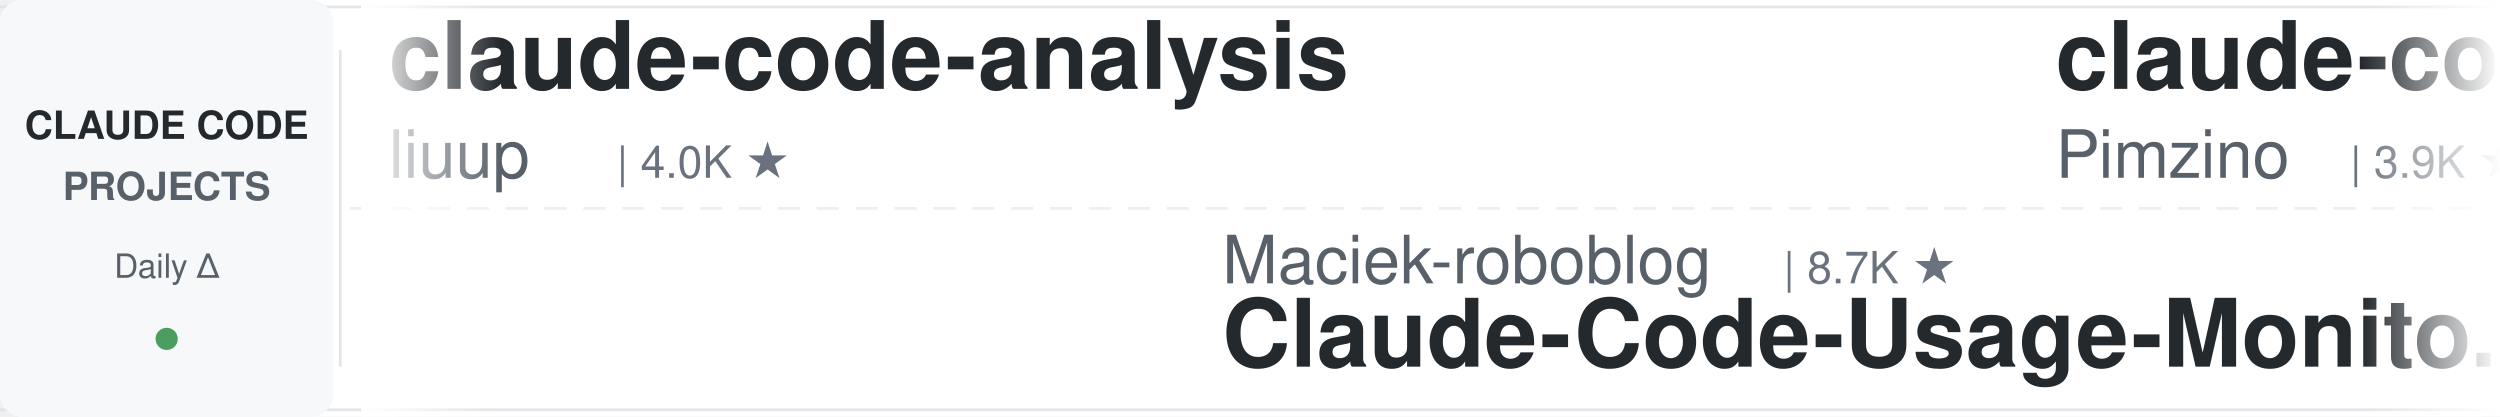
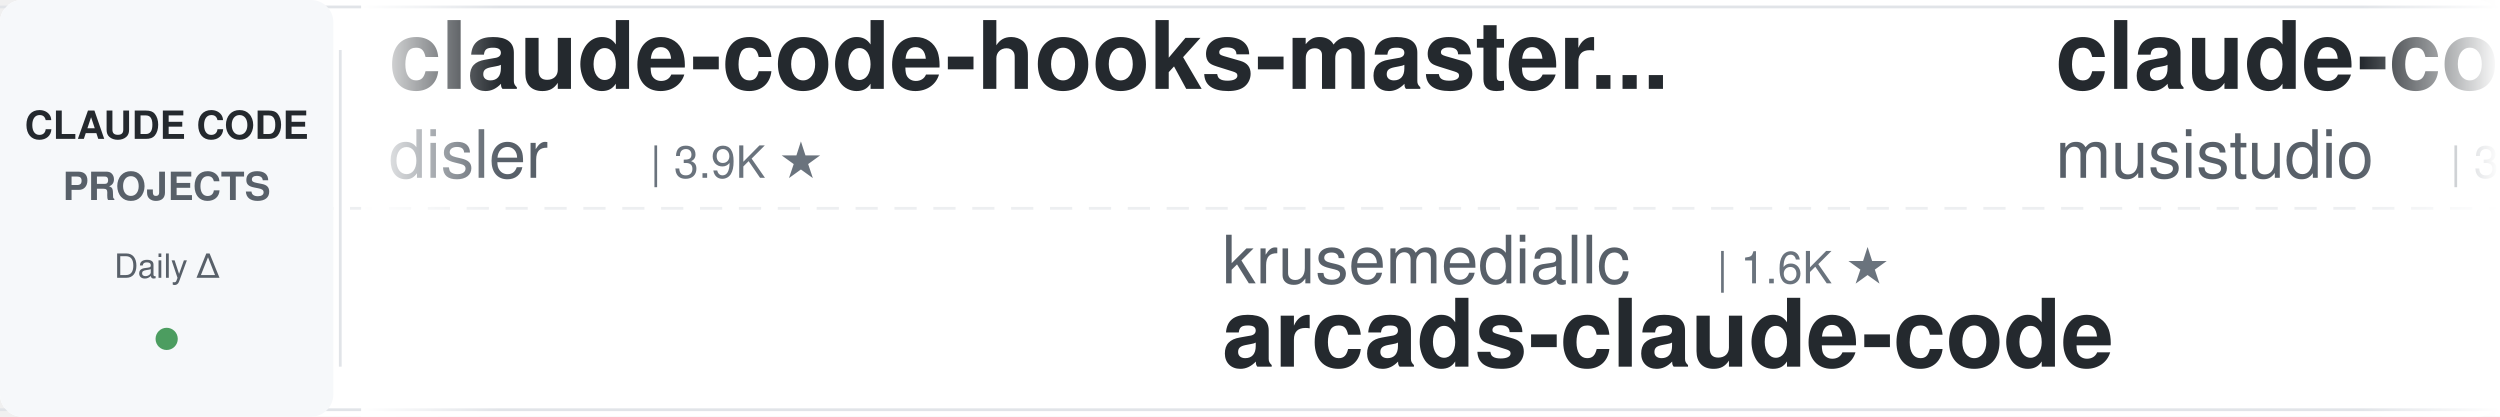
<svg xmlns="http://www.w3.org/2000/svg" width="900" height="150">
  <defs>
    <linearGradient id="leftFade" x1="0%" y1="0%" x2="100%" y2="0%">
      <stop offset="0%" style="stop-color:#ffffff;stop-opacity:1" />
      <stop offset="100%" style="stop-color:#ffffff;stop-opacity:0" />
    </linearGradient>
    <linearGradient id="rightFade" x1="0%" y1="0%" x2="100%" y2="0%">
      <stop offset="0%" style="stop-color:#ffffff;stop-opacity:0" />
      <stop offset="100%" style="stop-color:#ffffff;stop-opacity:1" />
    </linearGradient>
  </defs>
  <rect width="900" height="150" fill="#ffffff" rx="8" />
  <rect x="0" y="2" width="900" height="1" fill="#e1e4e8" />
  <rect x="0" y="147" width="900" height="1" fill="#e1e4e8" />
  <line x1="0" y1="75" x2="900" y2="75" stroke="#e1e4e8" stroke-width="1" stroke-dasharray="8 6" opacity="0.6" />
  <rect x="0" y="0" width="120" height="150" fill="#f6f8fa" rx="8" />
  <text x="60" y="50" font-family="-apple-system, BlinkMacSystemFont, 'Segoe UI', Helvetica, Arial, sans-serif" font-size="14" font-weight="600" fill="#24292e" text-anchor="middle">CLAUDE CODE</text>
  <text x="60" y="72" font-family="-apple-system, BlinkMacSystemFont, 'Segoe UI', Helvetica, Arial, sans-serif" font-size="14" font-weight="600" fill="#586069" text-anchor="middle">PROJECTS</text>
  <text x="60" y="100" font-family="-apple-system, BlinkMacSystemFont, 'Segoe UI', Helvetica, Arial, sans-serif" font-size="12" font-weight="500" fill="#586069" text-anchor="middle">Daily Δ</text>
  <circle cx="60" cy="122" r="4" fill="#22863a" opacity="0.8" />
  <rect x="122" y="18" width="1" height="114" fill="#e1e4e8" />
  <clipPath id="tickerClip">
    <rect x="130" y="0" width="770" height="150" />
  </clipPath>
  <g clip-path="url(#tickerClip)">
    <g id="tickerItems">
      <animateTransform attributeName="transform" attributeType="XML" type="translate" from="0 0" to="-3000 0" dur="54s" repeatCount="indefinite" />
      <g transform="translate(0, 0)">
-         <text x="140" y="32" font-family="-apple-system, BlinkMacSystemFont, 'Segoe UI', Helvetica, Arial, sans-serif" font-size="34" font-weight="600" fill="#24292e">claude-code-analysis</text>
-         <text x="140" y="64" font-family="-apple-system, BlinkMacSystemFont, 'Segoe UI', Helvetica, Arial, sans-serif" font-size="24" font-weight="400" fill="#586069">liuup</text>
-         <text x="222" y="64" font-family="-apple-system, BlinkMacSystemFont, 'Segoe UI', Helvetica, Arial, sans-serif" font-size="16" font-weight="500" fill="#6a737d">| 4.0K ★</text>
+         <text x="140" y="32" font-family="-apple-system, BlinkMacSystemFont, 'Segoe UI', Helvetica, Arial, sans-serif" font-size="34" font-weight="600" fill="#24292e">claude-code-hooks-master...</text>
+         <text x="140" y="64" font-family="-apple-system, BlinkMacSystemFont, 'Segoe UI', Helvetica, Arial, sans-serif" font-size="24" font-weight="400" fill="#586069">disler</text>
+         <text x="234" y="64" font-family="-apple-system, BlinkMacSystemFont, 'Segoe UI', Helvetica, Arial, sans-serif" font-size="16" font-weight="500" fill="#6a737d">| 3.9K ★</text>
      </g>
      <g transform="translate(300, 0)">
-         <text x="140" y="102" font-family="-apple-system, BlinkMacSystemFont, 'Segoe UI', Helvetica, Arial, sans-serif" font-size="24" font-weight="400" fill="#586069">Maciek-roboblog</text>
-         <text x="342" y="102" font-family="-apple-system, BlinkMacSystemFont, 'Segoe UI', Helvetica, Arial, sans-serif" font-size="16" font-weight="500" fill="#6a737d">| 8.7K ★</text>
-         <text x="140" y="132" font-family="-apple-system, BlinkMacSystemFont, 'Segoe UI', Helvetica, Arial, sans-serif" font-size="34" font-weight="600" fill="#24292e">Claude-Code-Usage-Monito...</text>
+         <text x="140" y="102" font-family="-apple-system, BlinkMacSystemFont, 'Segoe UI', Helvetica, Arial, sans-serif" font-size="24" font-weight="400" fill="#586069">krusemediallc</text>
+         <text x="318" y="102" font-family="-apple-system, BlinkMacSystemFont, 'Segoe UI', Helvetica, Arial, sans-serif" font-size="16" font-weight="500" fill="#6a737d">| 1.6K ★</text>
+         <text x="140" y="132" font-family="-apple-system, BlinkMacSystemFont, 'Segoe UI', Helvetica, Arial, sans-serif" font-size="34" font-weight="600" fill="#24292e">arcads-claude-code</text>
      </g>
      <g transform="translate(600, 0)">
-         <text x="140" y="32" font-family="-apple-system, BlinkMacSystemFont, 'Segoe UI', Helvetica, Arial, sans-serif" font-size="34" font-weight="600" fill="#24292e">claude-code-spec-workflo...</text>
-         <text x="140" y="64" font-family="-apple-system, BlinkMacSystemFont, 'Segoe UI', Helvetica, Arial, sans-serif" font-size="24" font-weight="400" fill="#586069">Pimzino</text>
-         <text x="246" y="64" font-family="-apple-system, BlinkMacSystemFont, 'Segoe UI', Helvetica, Arial, sans-serif" font-size="16" font-weight="500" fill="#6a737d">| 3.9K ★</text>
+         <text x="140" y="32" font-family="-apple-system, BlinkMacSystemFont, 'Segoe UI', Helvetica, Arial, sans-serif" font-size="34" font-weight="600" fill="#24292e">claude-code-router</text>
+         <text x="140" y="64" font-family="-apple-system, BlinkMacSystemFont, 'Segoe UI', Helvetica, Arial, sans-serif" font-size="24" font-weight="400" fill="#586069">musistudio</text>
+         <text x="282" y="64" font-family="-apple-system, BlinkMacSystemFont, 'Segoe UI', Helvetica, Arial, sans-serif" font-size="16" font-weight="500" fill="#6a737d">| 37.7K ★</text>
      </g>
      <g transform="translate(900, 0)">
-         <text x="140" y="102" font-family="-apple-system, BlinkMacSystemFont, 'Segoe UI', Helvetica, Arial, sans-serif" font-size="24" font-weight="400" fill="#586069">ykdojo</text>
-         <text x="234" y="102" font-family="-apple-system, BlinkMacSystemFont, 'Segoe UI', Helvetica, Arial, sans-serif" font-size="16" font-weight="500" fill="#6a737d">| 10.2K ★</text>
-         <text x="140" y="132" font-family="-apple-system, BlinkMacSystemFont, 'Segoe UI', Helvetica, Arial, sans-serif" font-size="34" font-weight="600" fill="#24292e">claude-code-tips</text>
+         <text x="140" y="102" font-family="-apple-system, BlinkMacSystemFont, 'Segoe UI', Helvetica, Arial, sans-serif" font-size="24" font-weight="400" fill="#586069">ponponon</text>
+         <text x="258" y="102" font-family="-apple-system, BlinkMacSystemFont, 'Segoe UI', Helvetica, Arial, sans-serif" font-size="16" font-weight="500" fill="#6a737d">| 2.3K ★</text>
+         <text x="140" y="132" font-family="-apple-system, BlinkMacSystemFont, 'Segoe UI', Helvetica, Arial, sans-serif" font-size="34" font-weight="600" fill="#24292e">claude_code_src</text>
      </g>
      <g transform="translate(1200, 0)">
-         <text x="140" y="32" font-family="-apple-system, BlinkMacSystemFont, 'Segoe UI', Helvetica, Arial, sans-serif" font-size="34" font-weight="600" fill="#24292e">claude-code-guide</text>
-         <text x="140" y="64" font-family="-apple-system, BlinkMacSystemFont, 'Segoe UI', Helvetica, Arial, sans-serif" font-size="24" font-weight="400" fill="#586069">Cranot</text>
-         <text x="234" y="64" font-family="-apple-system, BlinkMacSystemFont, 'Segoe UI', Helvetica, Arial, sans-serif" font-size="16" font-weight="500" fill="#6a737d">| 2.9K ★</text>
+         <text x="140" y="32" font-family="-apple-system, BlinkMacSystemFont, 'Segoe UI', Helvetica, Arial, sans-serif" font-size="34" font-weight="600" fill="#24292e">awesome-claude-code-suba...</text>
+         <text x="140" y="64" font-family="-apple-system, BlinkMacSystemFont, 'Segoe UI', Helvetica, Arial, sans-serif" font-size="24" font-weight="400" fill="#586069">VoltAgent</text>
+         <text x="270" y="64" font-family="-apple-system, BlinkMacSystemFont, 'Segoe UI', Helvetica, Arial, sans-serif" font-size="16" font-weight="500" fill="#6a737d">| 25.7K ★</text>
      </g>
      <g transform="translate(1500, 0)">
-         <text x="140" y="102" font-family="-apple-system, BlinkMacSystemFont, 'Segoe UI', Helvetica, Arial, sans-serif" font-size="24" font-weight="400" fill="#586069">oboard</text>
-         <text x="234" y="102" font-family="-apple-system, BlinkMacSystemFont, 'Segoe UI', Helvetica, Arial, sans-serif" font-size="16" font-weight="500" fill="#6a737d">| 3.3K ★</text>
-         <text x="140" y="132" font-family="-apple-system, BlinkMacSystemFont, 'Segoe UI', Helvetica, Arial, sans-serif" font-size="34" font-weight="600" fill="#24292e">claude-code-rev</text>
+         <text x="140" y="102" font-family="-apple-system, BlinkMacSystemFont, 'Segoe UI', Helvetica, Arial, sans-serif" font-size="24" font-weight="400" fill="#586069">anthropics</text>
+         <text x="282" y="102" font-family="-apple-system, BlinkMacSystemFont, 'Segoe UI', Helvetica, Arial, sans-serif" font-size="16" font-weight="500" fill="#6a737d">| 6.4K ★</text>
+         <text x="140" y="132" font-family="-apple-system, BlinkMacSystemFont, 'Segoe UI', Helvetica, Arial, sans-serif" font-size="34" font-weight="600" fill="#24292e">claude-code-security-rev...</text>
      </g>
      <g transform="translate(1800, 0)">
-         <text x="140" y="32" font-family="-apple-system, BlinkMacSystemFont, 'Segoe UI', Helvetica, Arial, sans-serif" font-size="34" font-weight="600" fill="#24292e">claude-code-harness</text>
-         <text x="140" y="64" font-family="-apple-system, BlinkMacSystemFont, 'Segoe UI', Helvetica, Arial, sans-serif" font-size="24" font-weight="400" fill="#586069">Chachamaru127</text>
-         <text x="318" y="64" font-family="-apple-system, BlinkMacSystemFont, 'Segoe UI', Helvetica, Arial, sans-serif" font-size="16" font-weight="500" fill="#6a737d">| 3.2K ★</text>
+         <text x="140" y="32" font-family="-apple-system, BlinkMacSystemFont, 'Segoe UI', Helvetica, Arial, sans-serif" font-size="34" font-weight="600" fill="#24292e">claude-code-local</text>
+         <text x="140" y="64" font-family="-apple-system, BlinkMacSystemFont, 'Segoe UI', Helvetica, Arial, sans-serif" font-size="24" font-weight="400" fill="#586069">nicedreamzapp</text>
+         <text x="318" y="64" font-family="-apple-system, BlinkMacSystemFont, 'Segoe UI', Helvetica, Arial, sans-serif" font-size="16" font-weight="500" fill="#6a737d">| 3.4K ★</text>
      </g>
      <g transform="translate(2100, 0)">
-         <text x="140" y="102" font-family="-apple-system, BlinkMacSystemFont, 'Segoe UI', Helvetica, Arial, sans-serif" font-size="24" font-weight="400" fill="#586069">Windy3f3f3f3f</text>
-         <text x="318" y="102" font-family="-apple-system, BlinkMacSystemFont, 'Segoe UI', Helvetica, Arial, sans-serif" font-size="16" font-weight="500" fill="#6a737d">| 3.7K ★</text>
-         <text x="140" y="132" font-family="-apple-system, BlinkMacSystemFont, 'Segoe UI', Helvetica, Arial, sans-serif" font-size="34" font-weight="600" fill="#24292e">how-claude-code-works</text>
+         <text x="140" y="102" font-family="-apple-system, BlinkMacSystemFont, 'Segoe UI', Helvetica, Arial, sans-serif" font-size="24" font-weight="400" fill="#586069">liuup</text>
+         <text x="222" y="102" font-family="-apple-system, BlinkMacSystemFont, 'Segoe UI', Helvetica, Arial, sans-serif" font-size="16" font-weight="500" fill="#6a737d">| 4.0K ★</text>
+         <text x="140" y="132" font-family="-apple-system, BlinkMacSystemFont, 'Segoe UI', Helvetica, Arial, sans-serif" font-size="34" font-weight="600" fill="#24292e">claude-code-analysis</text>
      </g>
      <g transform="translate(2400, 0)">
-         <text x="140" y="32" font-family="-apple-system, BlinkMacSystemFont, 'Segoe UI', Helvetica, Arial, sans-serif" font-size="34" font-weight="600" fill="#24292e">Claude-Code-Source-Study</text>
-         <text x="140" y="64" font-family="-apple-system, BlinkMacSystemFont, 'Segoe UI', Helvetica, Arial, sans-serif" font-size="24" font-weight="400" fill="#586069">luyao618</text>
-         <text x="258" y="64" font-family="-apple-system, BlinkMacSystemFont, 'Segoe UI', Helvetica, Arial, sans-serif" font-size="16" font-weight="500" fill="#6a737d">| 1.7K ★</text>
+         <text x="140" y="32" font-family="-apple-system, BlinkMacSystemFont, 'Segoe UI', Helvetica, Arial, sans-serif" font-size="34" font-weight="600" fill="#24292e">my-claude-code-setup</text>
+         <text x="140" y="64" font-family="-apple-system, BlinkMacSystemFont, 'Segoe UI', Helvetica, Arial, sans-serif" font-size="24" font-weight="400" fill="#586069">centminmod</text>
+         <text x="282" y="64" font-family="-apple-system, BlinkMacSystemFont, 'Segoe UI', Helvetica, Arial, sans-serif" font-size="16" font-weight="500" fill="#6a737d">| 2.7K ★</text>
      </g>
      <g transform="translate(2700, 0)">
-         <text x="140" y="102" font-family="-apple-system, BlinkMacSystemFont, 'Segoe UI', Helvetica, Arial, sans-serif" font-size="24" font-weight="400" fill="#586069">musistudio</text>
-         <text x="282" y="102" font-family="-apple-system, BlinkMacSystemFont, 'Segoe UI', Helvetica, Arial, sans-serif" font-size="16" font-weight="500" fill="#6a737d">| 37.7K ★</text>
-         <text x="140" y="132" font-family="-apple-system, BlinkMacSystemFont, 'Segoe UI', Helvetica, Arial, sans-serif" font-size="34" font-weight="600" fill="#24292e">claude-code-router</text>
+         <text x="140" y="102" font-family="-apple-system, BlinkMacSystemFont, 'Segoe UI', Helvetica, Arial, sans-serif" font-size="24" font-weight="400" fill="#586069">shanraisshan</text>
+         <text x="306" y="102" font-family="-apple-system, BlinkMacSystemFont, 'Segoe UI', Helvetica, Arial, sans-serif" font-size="16" font-weight="500" fill="#6a737d">| 67.5K ★</text>
+         <text x="140" y="132" font-family="-apple-system, BlinkMacSystemFont, 'Segoe UI', Helvetica, Arial, sans-serif" font-size="34" font-weight="600" fill="#24292e">claude-code-best-practic...</text>
      </g>
      <g transform="translate(3000, 0)">
-         <text x="140" y="32" font-family="-apple-system, BlinkMacSystemFont, 'Segoe UI', Helvetica, Arial, sans-serif" font-size="34" font-weight="600" fill="#24292e">claude-code-analysis</text>
-         <text x="140" y="64" font-family="-apple-system, BlinkMacSystemFont, 'Segoe UI', Helvetica, Arial, sans-serif" font-size="24" font-weight="400" fill="#586069">liuup</text>
-         <text x="222" y="64" font-family="-apple-system, BlinkMacSystemFont, 'Segoe UI', Helvetica, Arial, sans-serif" font-size="16" font-weight="500" fill="#6a737d">| 4.0K ★</text>
+         <text x="140" y="32" font-family="-apple-system, BlinkMacSystemFont, 'Segoe UI', Helvetica, Arial, sans-serif" font-size="34" font-weight="600" fill="#24292e">claude-code-hooks-master...</text>
+         <text x="140" y="64" font-family="-apple-system, BlinkMacSystemFont, 'Segoe UI', Helvetica, Arial, sans-serif" font-size="24" font-weight="400" fill="#586069">disler</text>
+         <text x="234" y="64" font-family="-apple-system, BlinkMacSystemFont, 'Segoe UI', Helvetica, Arial, sans-serif" font-size="16" font-weight="500" fill="#6a737d">| 3.9K ★</text>
      </g>
      <g transform="translate(3300, 0)">
-         <text x="140" y="102" font-family="-apple-system, BlinkMacSystemFont, 'Segoe UI', Helvetica, Arial, sans-serif" font-size="24" font-weight="400" fill="#586069">Maciek-roboblog</text>
-         <text x="342" y="102" font-family="-apple-system, BlinkMacSystemFont, 'Segoe UI', Helvetica, Arial, sans-serif" font-size="16" font-weight="500" fill="#6a737d">| 8.7K ★</text>
-         <text x="140" y="132" font-family="-apple-system, BlinkMacSystemFont, 'Segoe UI', Helvetica, Arial, sans-serif" font-size="34" font-weight="600" fill="#24292e">Claude-Code-Usage-Monito...</text>
+         <text x="140" y="102" font-family="-apple-system, BlinkMacSystemFont, 'Segoe UI', Helvetica, Arial, sans-serif" font-size="24" font-weight="400" fill="#586069">krusemediallc</text>
+         <text x="318" y="102" font-family="-apple-system, BlinkMacSystemFont, 'Segoe UI', Helvetica, Arial, sans-serif" font-size="16" font-weight="500" fill="#6a737d">| 1.6K ★</text>
+         <text x="140" y="132" font-family="-apple-system, BlinkMacSystemFont, 'Segoe UI', Helvetica, Arial, sans-serif" font-size="34" font-weight="600" fill="#24292e">arcads-claude-code</text>
      </g>
      <g transform="translate(3600, 0)">
-         <text x="140" y="32" font-family="-apple-system, BlinkMacSystemFont, 'Segoe UI', Helvetica, Arial, sans-serif" font-size="34" font-weight="600" fill="#24292e">claude-code-spec-workflo...</text>
-         <text x="140" y="64" font-family="-apple-system, BlinkMacSystemFont, 'Segoe UI', Helvetica, Arial, sans-serif" font-size="24" font-weight="400" fill="#586069">Pimzino</text>
-         <text x="246" y="64" font-family="-apple-system, BlinkMacSystemFont, 'Segoe UI', Helvetica, Arial, sans-serif" font-size="16" font-weight="500" fill="#6a737d">| 3.9K ★</text>
+         <text x="140" y="32" font-family="-apple-system, BlinkMacSystemFont, 'Segoe UI', Helvetica, Arial, sans-serif" font-size="34" font-weight="600" fill="#24292e">claude-code-router</text>
+         <text x="140" y="64" font-family="-apple-system, BlinkMacSystemFont, 'Segoe UI', Helvetica, Arial, sans-serif" font-size="24" font-weight="400" fill="#586069">musistudio</text>
+         <text x="282" y="64" font-family="-apple-system, BlinkMacSystemFont, 'Segoe UI', Helvetica, Arial, sans-serif" font-size="16" font-weight="500" fill="#6a737d">| 37.7K ★</text>
      </g>
      <g transform="translate(3900, 0)">
-         <text x="140" y="102" font-family="-apple-system, BlinkMacSystemFont, 'Segoe UI', Helvetica, Arial, sans-serif" font-size="24" font-weight="400" fill="#586069">ykdojo</text>
-         <text x="234" y="102" font-family="-apple-system, BlinkMacSystemFont, 'Segoe UI', Helvetica, Arial, sans-serif" font-size="16" font-weight="500" fill="#6a737d">| 10.2K ★</text>
-         <text x="140" y="132" font-family="-apple-system, BlinkMacSystemFont, 'Segoe UI', Helvetica, Arial, sans-serif" font-size="34" font-weight="600" fill="#24292e">claude-code-tips</text>
+         <text x="140" y="102" font-family="-apple-system, BlinkMacSystemFont, 'Segoe UI', Helvetica, Arial, sans-serif" font-size="24" font-weight="400" fill="#586069">ponponon</text>
+         <text x="258" y="102" font-family="-apple-system, BlinkMacSystemFont, 'Segoe UI', Helvetica, Arial, sans-serif" font-size="16" font-weight="500" fill="#6a737d">| 2.3K ★</text>
+         <text x="140" y="132" font-family="-apple-system, BlinkMacSystemFont, 'Segoe UI', Helvetica, Arial, sans-serif" font-size="34" font-weight="600" fill="#24292e">claude_code_src</text>
      </g>
    </g>
  </g>
  <rect x="130" y="0" width="50" height="150" fill="url(#leftFade)" />
  <rect x="850" y="0" width="50" height="150" fill="url(#rightFade)" />
</svg>
